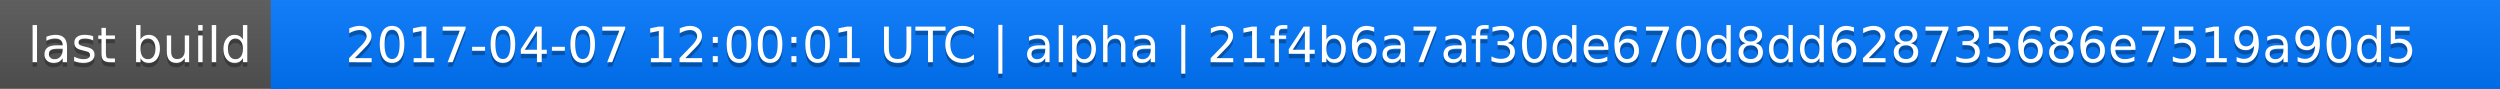
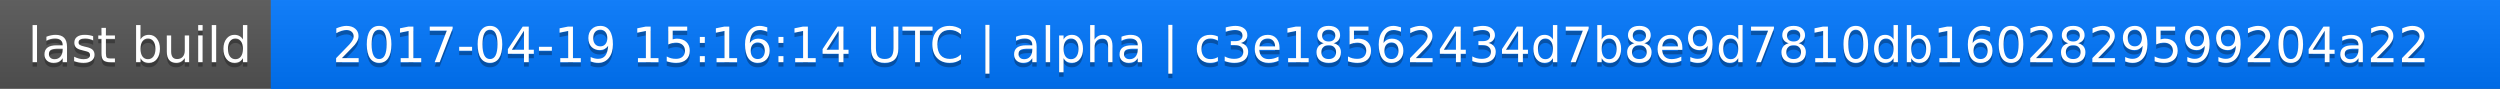
<svg xmlns="http://www.w3.org/2000/svg" width="563" height="20">
  <linearGradient id="a" x2="0" y2="100%">
    <stop offset="0" stop-color="#bbb" stop-opacity=".1" />
    <stop offset="1" stop-opacity=".1" />
  </linearGradient>
  <rect rx="0" width="563" height="20" fill="#555" />
  <rect rx="0" x="61" width="502" height="20" fill="#07f" />
  <path fill="#07f" d="M61 0h4v20h-4z" />
  <rect rx="0" width="563" height="20" fill="url(#a)" />
  <g fill="#fff" text-anchor="middle" font-family="DejaVu Sans,Verdana,Geneva,sans-serif" font-size="11">
    <text x="31.5" y="15" fill="#010101" fill-opacity=".3">last build</text>
    <text x="31.5" y="14">last build</text>
-     <text x="311" y="15" fill="#010101" fill-opacity=".3">2017-04-07 12:00:01 UTC | alpha | 21f4b6a7af30de670d8dd628735686e7519a90d5</text>
-     <text x="311" y="14">2017-04-07 12:00:01 UTC | alpha | 21f4b6a7af30de670d8dd628735686e7519a90d5</text>
+     <text x="311" y="15" fill="#010101" fill-opacity=".3">2017-04-19 15:16:14 UTC | alpha | c3e18562434d7b8e9d7810db1602829599204a22</text>
+     <text x="311" y="14">2017-04-19 15:16:14 UTC | alpha | c3e18562434d7b8e9d7810db1602829599204a22</text>
  </g>
</svg>
